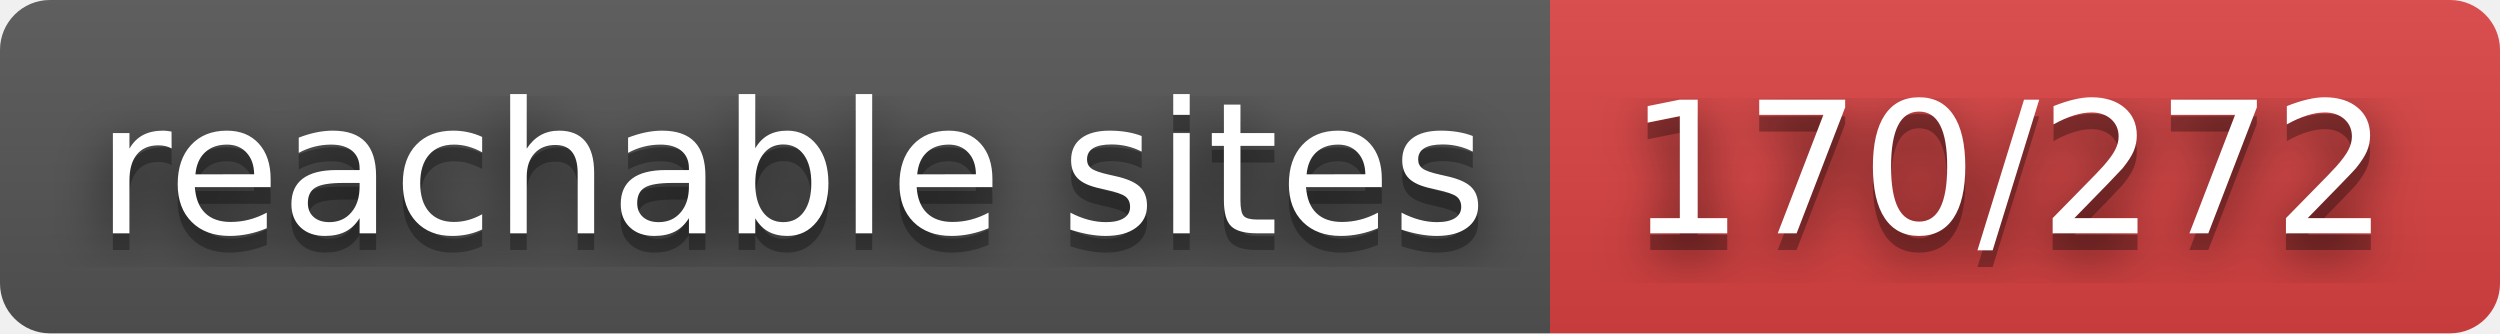
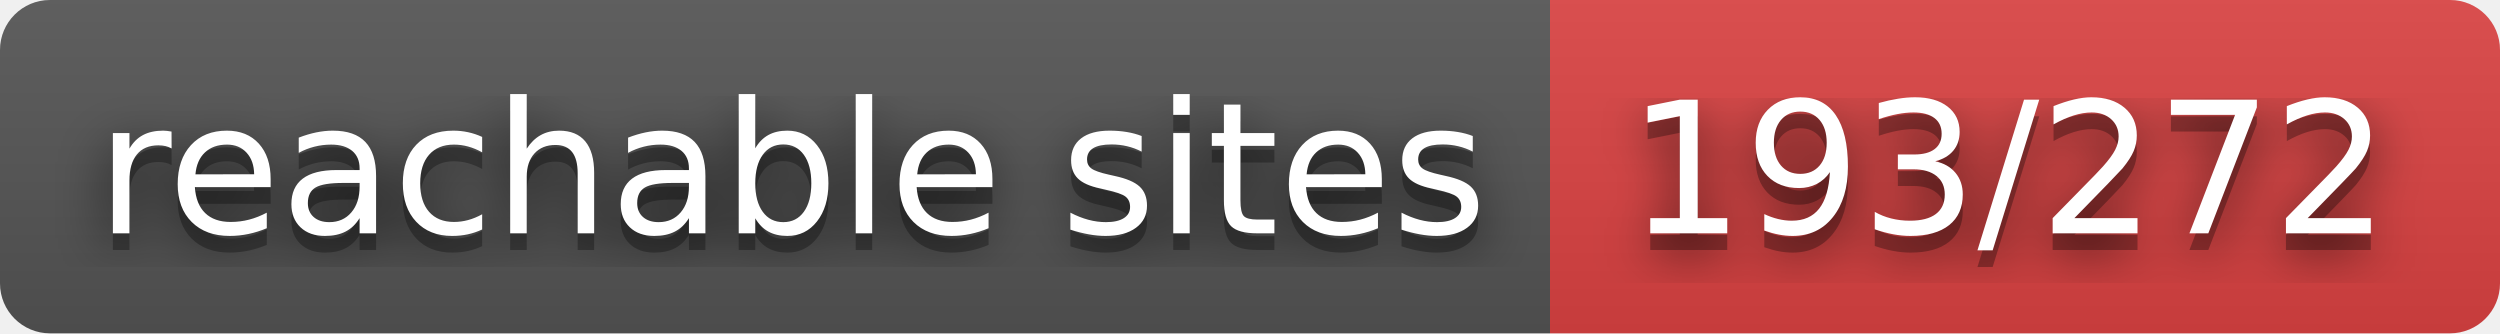
- <svg xmlns="http://www.w3.org/2000/svg" width="150" height="20" role="img" aria-label="reachable sites: 170/272">
+ <svg xmlns="http://www.w3.org/2000/svg" width="150" height="20" role="img" aria-label="reachable sites: 193/272">
  <filter id="blur">
    <feGaussianBlur stdDeviation="16" />
  </filter>
  <linearGradient id="s" x2="0" y2="100%">
    <stop offset="0" stop-color="#bbb" stop-opacity=".1" />
    <stop offset="1" stop-opacity=".1" />
  </linearGradient>
  <clipPath id="r">
    <rect width="150" height="20" rx="3" />
  </clipPath>
  <g clip-path="url(#r)">
    <rect width="93" height="20" fill="#555" />
    <rect x="93" width="57" height="20" fill="#dd4343" />
    <rect width="150" height="20" fill="url(#s)" />
  </g>
  <g fill="#fff" text-anchor="middle" font-family="Verdana,Geneva,DejaVu Sans,sans-serif" text-rendering="geometricPrecision" font-size="110">
    <g transform="scale(.1)">
      <g aria-hidden="true" fill="#010101">
        <text x="475" y="150" fill-opacity=".8" filter="url(#blur)" textLength="830">reachable sites</text>
        <text x="475" y="150" fill-opacity=".3" textLength="830">reachable sites</text>
      </g>
      <text x="475" y="140" textLength="830">reachable sites</text>
    </g>
    <g transform="scale(.1)">
      <g aria-hidden="true" fill="#010101">
-         <text x="1205" y="150" fill-opacity=".8" filter="url(#blur)" textLength="470">170/272</text>
-         <text x="1205" y="150" fill-opacity=".3" textLength="470">170/272</text>
+         <text x="1205" y="150" fill-opacity=".8" filter="url(#blur)" textLength="470">193/272</text>
+         <text x="1205" y="150" fill-opacity=".3" textLength="470">193/272</text>
      </g>
-       <text x="1205" y="140" textLength="470">170/272</text>
+       <text x="1205" y="140" textLength="470">193/272</text>
    </g>
  </g>
</svg>
